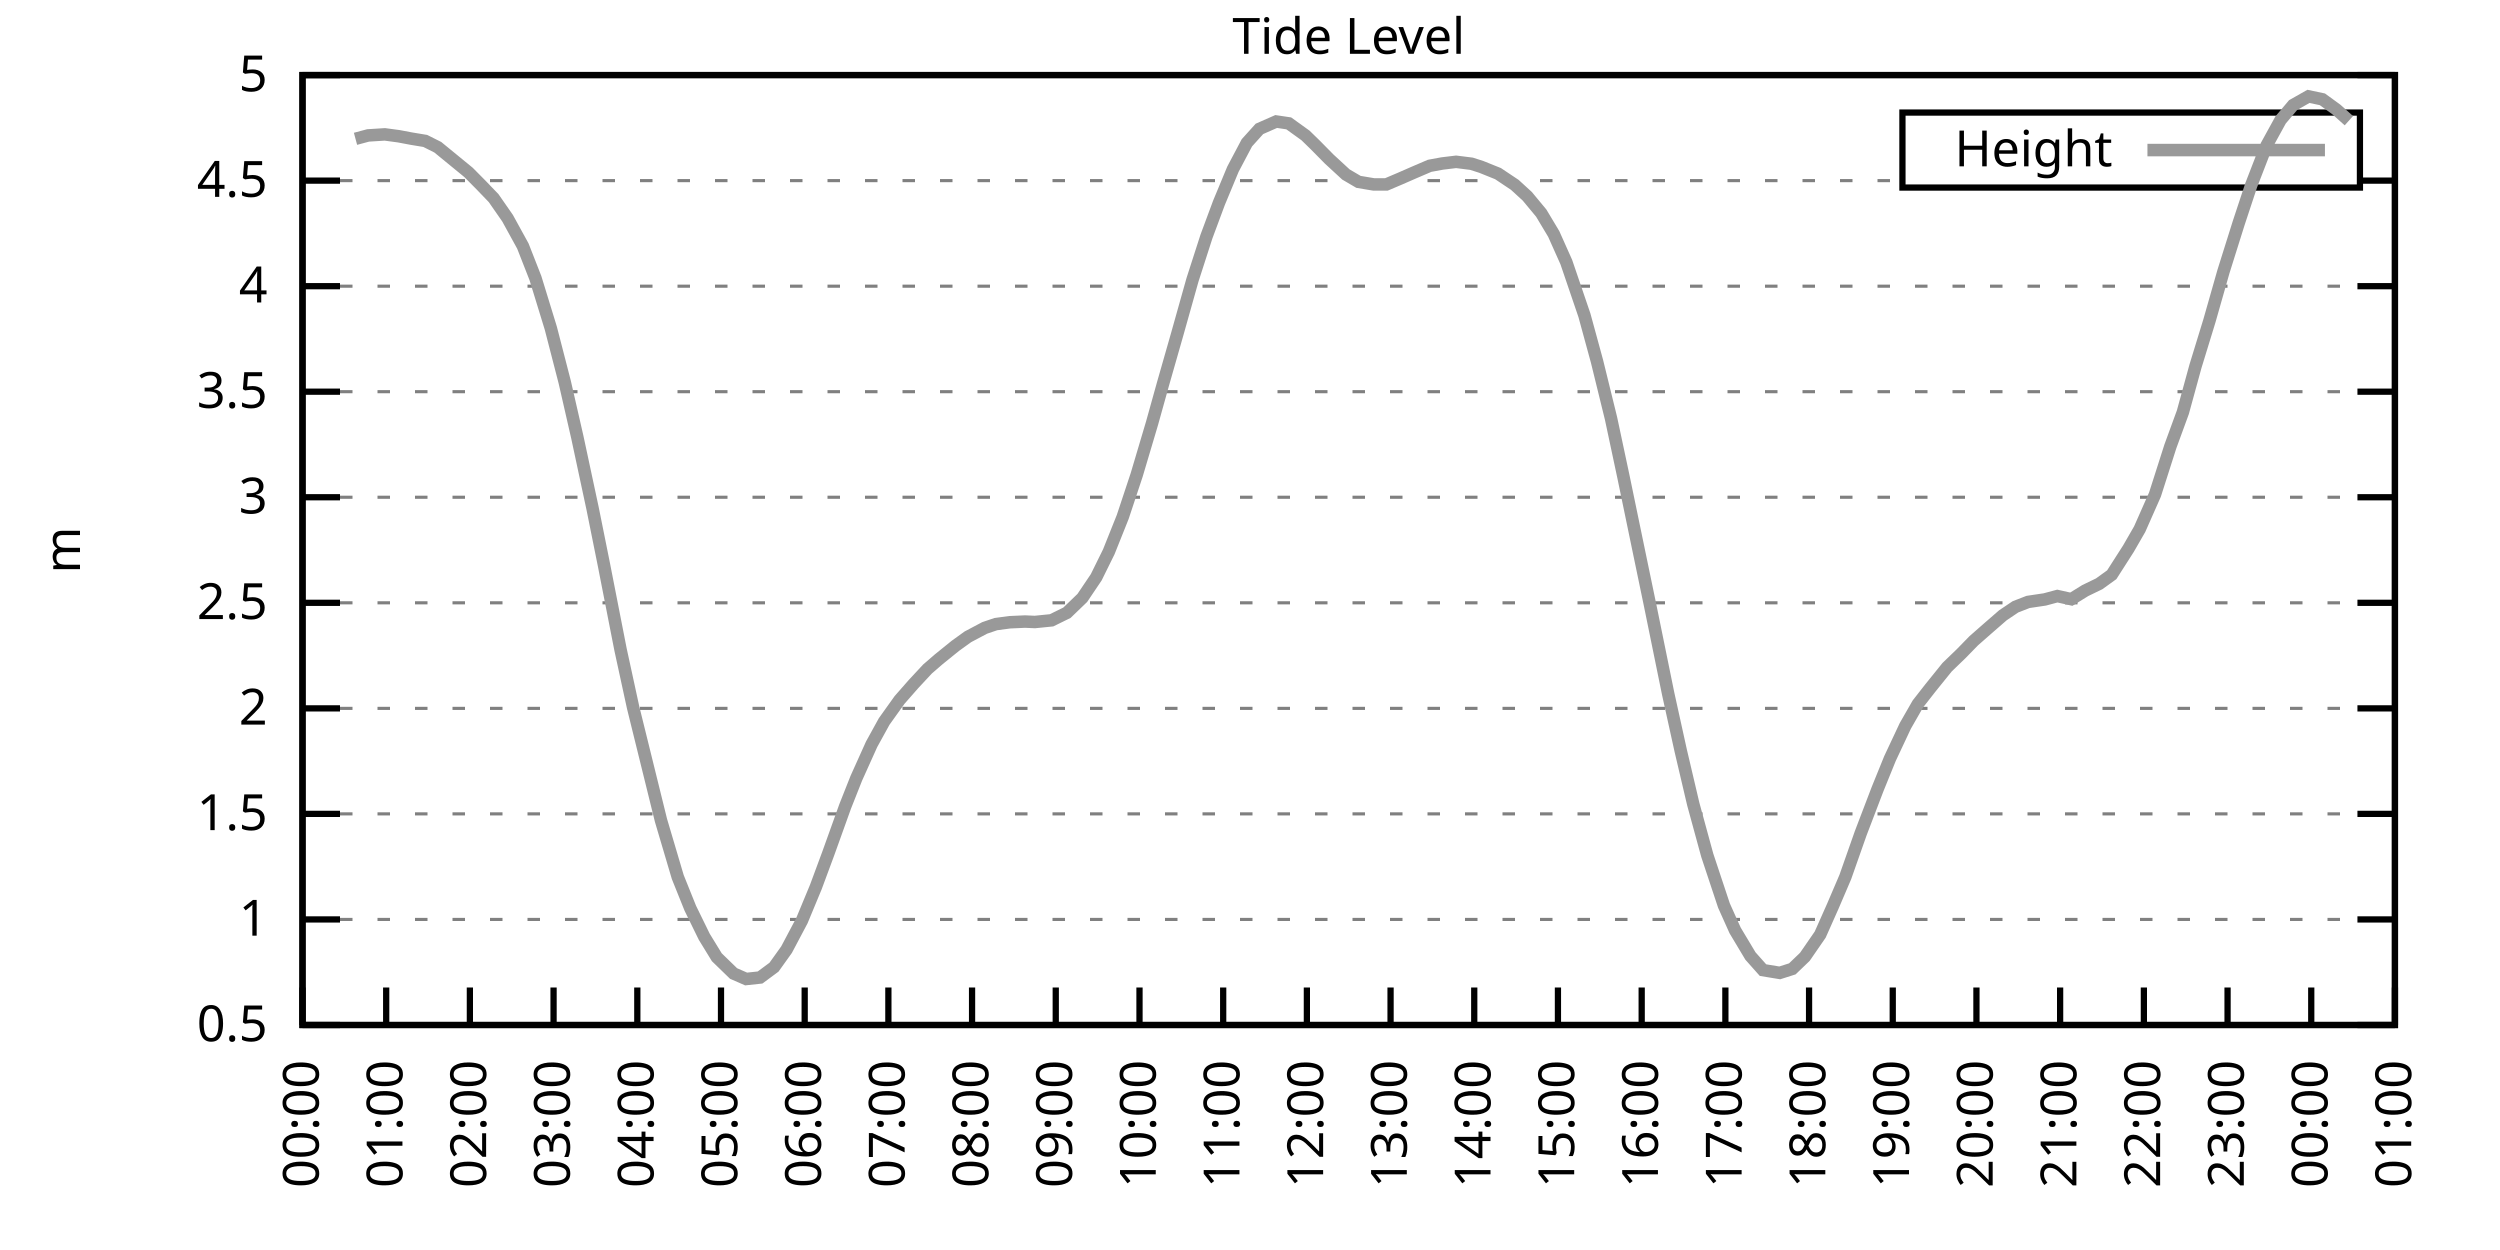
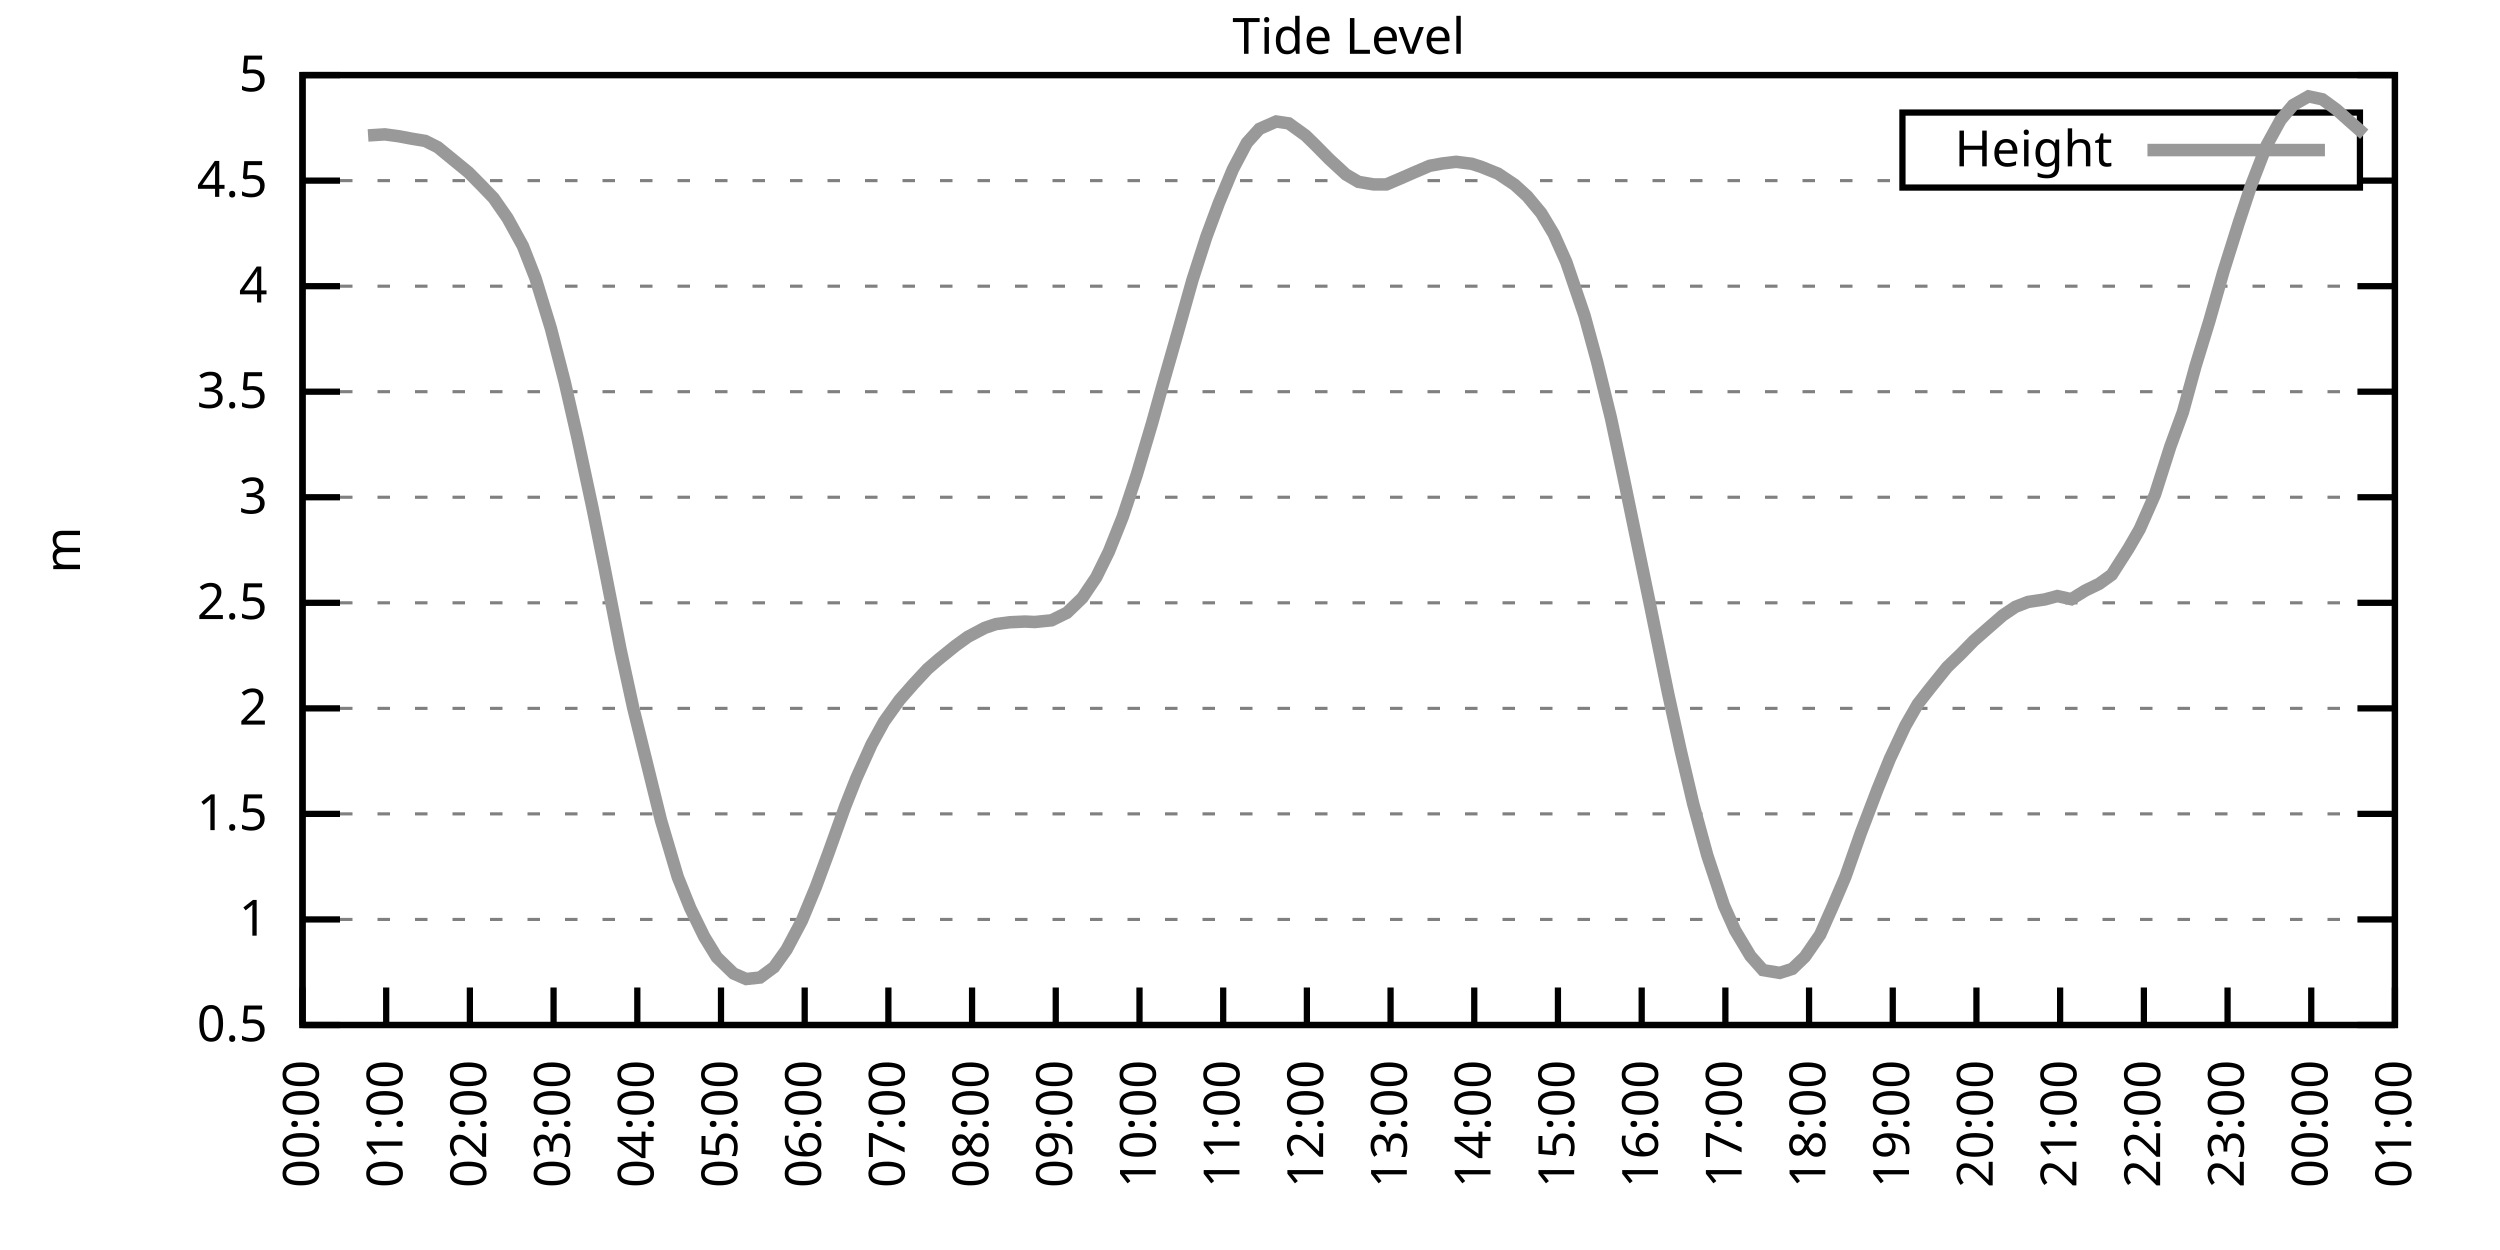
<svg xmlns="http://www.w3.org/2000/svg" xmlns:xlink="http://www.w3.org/1999/xlink" width="400" height="200" viewBox="0 0 400 200">
  <g id="gnuplot_canvas">
    <rect x="0" y="0" width="400" height="200" fill="none" />
    <defs>
      <circle id="gpDot" r="0.5" stroke-width="0.5" stroke="currentColor" />
      <path id="gpPt0" stroke-width="0.333" stroke="currentColor" d="M-1,0 h2 M0,-1 v2" />
      <path id="gpPt1" stroke-width="0.333" stroke="currentColor" d="M-1,-1 L1,1 M1,-1 L-1,1" />
      <path id="gpPt2" stroke-width="0.333" stroke="currentColor" d="M-1,0 L1,0 M0,-1 L0,1 M-1,-1 L1,1 M-1,1 L1,-1" />
      <rect id="gpPt3" stroke-width="0.333" stroke="currentColor" x="-1" y="-1" width="2" height="2" />
      <rect id="gpPt4" stroke-width="0.333" stroke="currentColor" fill="currentColor" x="-1" y="-1" width="2" height="2" />
      <circle id="gpPt5" stroke-width="0.333" stroke="currentColor" cx="0" cy="0" r="1" />
      <use xlink:href="#gpPt5" id="gpPt6" fill="currentColor" stroke="none" />
      <path id="gpPt7" stroke-width="0.333" stroke="currentColor" d="M0,-1.33 L-1.33,0.67 L1.33,0.67 z" />
      <use xlink:href="#gpPt7" id="gpPt8" fill="currentColor" stroke="none" />
      <use xlink:href="#gpPt7" id="gpPt9" stroke="currentColor" transform="rotate(180)" />
      <use xlink:href="#gpPt9" id="gpPt10" fill="currentColor" stroke="none" />
      <use xlink:href="#gpPt3" id="gpPt11" stroke="currentColor" transform="rotate(45)" />
      <use xlink:href="#gpPt11" id="gpPt12" fill="currentColor" stroke="none" />
      <path id="gpPt13" stroke-width="0.333" stroke="currentColor" d="M0,1.330 L1.265,0.411 L0.782,-1.067 L-0.782,-1.076 L-1.265,0.411 z" />
      <use xlink:href="#gpPt13" id="gpPt14" fill="currentColor" stroke="none" />
      <filter id="textbox" filterUnits="objectBoundingBox" x="0" y="0" height="1" width="1">
        <feFlood flood-color="white" flood-opacity="1" result="bgnd" />
        <feComposite in="SourceGraphic" in2="bgnd" operator="atop" />
      </filter>
      <filter id="greybox" filterUnits="objectBoundingBox" x="0" y="0" height="1" width="1">
        <feFlood flood-color="lightgrey" flood-opacity="1" result="grey" />
        <feComposite in="SourceGraphic" in2="grey" operator="atop" />
      </filter>
    </defs>
    <g fill="none" color="white" stroke="currentColor" stroke-width="1.00" stroke-linecap="butt" stroke-linejoin="miter">
</g>
    <g fill="none" color="black" stroke="currentColor" stroke-width="1.00" stroke-linecap="butt" stroke-linejoin="miter">
      <g stroke="none" shape-rendering="crispEdges">
        <polygon fill="rgb(255, 255, 255)" points="48.40,164.00 383.18,164.00 383.18,12.02 48.40,12.02 " />
      </g>
    </g>
    <g fill="none" color="black" stroke="currentColor" stroke-width="1.00" stroke-linecap="butt" stroke-linejoin="miter">
</g>
    <g fill="none" color="black" stroke="black" stroke-width="0.50" stroke-linecap="butt" stroke-linejoin="miter">
</g>
    <g fill="none" color="gray" stroke="currentColor" stroke-width="0.50" stroke-linecap="butt" stroke-linejoin="miter">
      <path stroke="gray" stroke-dasharray="2,4" class="gridline" d="M48.40,164.00 L383.19,164.00  " />
    </g>
    <g fill="none" color="gray" stroke="gray" stroke-width="1.00" stroke-linecap="butt" stroke-linejoin="miter">
</g>
    <g fill="none" color="black" stroke="currentColor" stroke-width="1.00" stroke-linecap="butt" stroke-linejoin="miter">
      <path stroke="black" d="M48.40,164.00 L54.40,164.00 M383.19,164.00 L377.19,164.00  " />
      <g transform="translate(42.80,166.60)" stroke="none" fill="black" font-family="Sans" font-size="8.00" text-anchor="end">
        <text>
          <tspan font-family="Sans"> 0.5</tspan>
        </text>
      </g>
    </g>
    <g fill="none" color="black" stroke="currentColor" stroke-width="1.00" stroke-linecap="butt" stroke-linejoin="miter">
</g>
    <g fill="none" color="black" stroke="black" stroke-width="0.50" stroke-linecap="butt" stroke-linejoin="miter">
</g>
    <g fill="none" color="gray" stroke="currentColor" stroke-width="0.50" stroke-linecap="butt" stroke-linejoin="miter">
      <path stroke="gray" stroke-dasharray="2,4" class="gridline" d="M48.40,147.11 L383.19,147.11  " />
    </g>
    <g fill="none" color="gray" stroke="gray" stroke-width="1.00" stroke-linecap="butt" stroke-linejoin="miter">
</g>
    <g fill="none" color="black" stroke="currentColor" stroke-width="1.00" stroke-linecap="butt" stroke-linejoin="miter">
      <path stroke="black" d="M48.40,147.11 L54.40,147.11 M383.19,147.11 L377.19,147.11  " />
      <g transform="translate(42.80,149.71)" stroke="none" fill="black" font-family="Sans" font-size="8.00" text-anchor="end">
        <text>
          <tspan font-family="Sans"> 1</tspan>
        </text>
      </g>
    </g>
    <g fill="none" color="black" stroke="currentColor" stroke-width="1.00" stroke-linecap="butt" stroke-linejoin="miter">
</g>
    <g fill="none" color="black" stroke="black" stroke-width="0.50" stroke-linecap="butt" stroke-linejoin="miter">
</g>
    <g fill="none" color="gray" stroke="currentColor" stroke-width="0.50" stroke-linecap="butt" stroke-linejoin="miter">
      <path stroke="gray" stroke-dasharray="2,4" class="gridline" d="M48.40,130.22 L383.19,130.22  " />
    </g>
    <g fill="none" color="gray" stroke="gray" stroke-width="1.00" stroke-linecap="butt" stroke-linejoin="miter">
</g>
    <g fill="none" color="black" stroke="currentColor" stroke-width="1.00" stroke-linecap="butt" stroke-linejoin="miter">
      <path stroke="black" d="M48.40,130.22 L54.40,130.22 M383.19,130.22 L377.19,130.22  " />
      <g transform="translate(42.80,132.82)" stroke="none" fill="black" font-family="Sans" font-size="8.00" text-anchor="end">
        <text>
          <tspan font-family="Sans"> 1.5</tspan>
        </text>
      </g>
    </g>
    <g fill="none" color="black" stroke="currentColor" stroke-width="1.00" stroke-linecap="butt" stroke-linejoin="miter">
</g>
    <g fill="none" color="black" stroke="black" stroke-width="0.50" stroke-linecap="butt" stroke-linejoin="miter">
</g>
    <g fill="none" color="gray" stroke="currentColor" stroke-width="0.50" stroke-linecap="butt" stroke-linejoin="miter">
      <path stroke="gray" stroke-dasharray="2,4" class="gridline" d="M48.40,113.34 L383.19,113.34  " />
    </g>
    <g fill="none" color="gray" stroke="gray" stroke-width="1.00" stroke-linecap="butt" stroke-linejoin="miter">
</g>
    <g fill="none" color="black" stroke="currentColor" stroke-width="1.00" stroke-linecap="butt" stroke-linejoin="miter">
      <path stroke="black" d="M48.40,113.34 L54.40,113.34 M383.19,113.34 L377.19,113.34  " />
      <g transform="translate(42.80,115.94)" stroke="none" fill="black" font-family="Sans" font-size="8.00" text-anchor="end">
        <text>
          <tspan font-family="Sans"> 2</tspan>
        </text>
      </g>
    </g>
    <g fill="none" color="black" stroke="currentColor" stroke-width="1.00" stroke-linecap="butt" stroke-linejoin="miter">
</g>
    <g fill="none" color="black" stroke="black" stroke-width="0.50" stroke-linecap="butt" stroke-linejoin="miter">
</g>
    <g fill="none" color="gray" stroke="currentColor" stroke-width="0.50" stroke-linecap="butt" stroke-linejoin="miter">
      <path stroke="gray" stroke-dasharray="2,4" class="gridline" d="M48.40,96.45 L383.19,96.45  " />
    </g>
    <g fill="none" color="gray" stroke="gray" stroke-width="1.00" stroke-linecap="butt" stroke-linejoin="miter">
</g>
    <g fill="none" color="black" stroke="currentColor" stroke-width="1.00" stroke-linecap="butt" stroke-linejoin="miter">
      <path stroke="black" d="M48.40,96.45 L54.40,96.45 M383.19,96.45 L377.19,96.45  " />
      <g transform="translate(42.80,99.05)" stroke="none" fill="black" font-family="Sans" font-size="8.00" text-anchor="end">
        <text>
          <tspan font-family="Sans"> 2.5</tspan>
        </text>
      </g>
    </g>
    <g fill="none" color="black" stroke="currentColor" stroke-width="1.00" stroke-linecap="butt" stroke-linejoin="miter">
</g>
    <g fill="none" color="black" stroke="black" stroke-width="0.50" stroke-linecap="butt" stroke-linejoin="miter">
</g>
    <g fill="none" color="gray" stroke="currentColor" stroke-width="0.50" stroke-linecap="butt" stroke-linejoin="miter">
      <path stroke="gray" stroke-dasharray="2,4" class="gridline" d="M48.40,79.56 L383.19,79.56  " />
    </g>
    <g fill="none" color="gray" stroke="gray" stroke-width="1.00" stroke-linecap="butt" stroke-linejoin="miter">
</g>
    <g fill="none" color="black" stroke="currentColor" stroke-width="1.00" stroke-linecap="butt" stroke-linejoin="miter">
      <path stroke="black" d="M48.40,79.56 L54.40,79.56 M383.19,79.56 L377.19,79.56  " />
      <g transform="translate(42.80,82.16)" stroke="none" fill="black" font-family="Sans" font-size="8.00" text-anchor="end">
        <text>
          <tspan font-family="Sans"> 3</tspan>
        </text>
      </g>
    </g>
    <g fill="none" color="black" stroke="currentColor" stroke-width="1.00" stroke-linecap="butt" stroke-linejoin="miter">
</g>
    <g fill="none" color="black" stroke="black" stroke-width="0.50" stroke-linecap="butt" stroke-linejoin="miter">
</g>
    <g fill="none" color="gray" stroke="currentColor" stroke-width="0.50" stroke-linecap="butt" stroke-linejoin="miter">
      <path stroke="gray" stroke-dasharray="2,4" class="gridline" d="M48.40,62.67 L383.19,62.67  " />
    </g>
    <g fill="none" color="gray" stroke="gray" stroke-width="1.00" stroke-linecap="butt" stroke-linejoin="miter">
</g>
    <g fill="none" color="black" stroke="currentColor" stroke-width="1.00" stroke-linecap="butt" stroke-linejoin="miter">
      <path stroke="black" d="M48.40,62.67 L54.40,62.67 M383.19,62.67 L377.19,62.67  " />
      <g transform="translate(42.80,65.27)" stroke="none" fill="black" font-family="Sans" font-size="8.00" text-anchor="end">
        <text>
          <tspan font-family="Sans"> 3.5</tspan>
        </text>
      </g>
    </g>
    <g fill="none" color="black" stroke="currentColor" stroke-width="1.00" stroke-linecap="butt" stroke-linejoin="miter">
</g>
    <g fill="none" color="black" stroke="black" stroke-width="0.50" stroke-linecap="butt" stroke-linejoin="miter">
</g>
    <g fill="none" color="gray" stroke="currentColor" stroke-width="0.50" stroke-linecap="butt" stroke-linejoin="miter">
      <path stroke="gray" stroke-dasharray="2,4" class="gridline" d="M48.40,45.79 L383.19,45.79  " />
    </g>
    <g fill="none" color="gray" stroke="gray" stroke-width="1.00" stroke-linecap="butt" stroke-linejoin="miter">
</g>
    <g fill="none" color="black" stroke="currentColor" stroke-width="1.00" stroke-linecap="butt" stroke-linejoin="miter">
      <path stroke="black" d="M48.40,45.79 L54.40,45.79 M383.19,45.79 L377.19,45.79  " />
      <g transform="translate(42.80,48.39)" stroke="none" fill="black" font-family="Sans" font-size="8.00" text-anchor="end">
        <text>
          <tspan font-family="Sans"> 4</tspan>
        </text>
      </g>
    </g>
    <g fill="none" color="black" stroke="currentColor" stroke-width="1.00" stroke-linecap="butt" stroke-linejoin="miter">
</g>
    <g fill="none" color="black" stroke="black" stroke-width="0.50" stroke-linecap="butt" stroke-linejoin="miter">
</g>
    <g fill="none" color="gray" stroke="currentColor" stroke-width="0.50" stroke-linecap="butt" stroke-linejoin="miter">
      <path stroke="gray" stroke-dasharray="2,4" class="gridline" d="M48.40,28.90 L304.39,28.90 M377.59,28.90 L383.19,28.90  " />
    </g>
    <g fill="none" color="gray" stroke="gray" stroke-width="1.00" stroke-linecap="butt" stroke-linejoin="miter">
</g>
    <g fill="none" color="black" stroke="currentColor" stroke-width="1.00" stroke-linecap="butt" stroke-linejoin="miter">
      <path stroke="black" d="M48.40,28.90 L54.40,28.90 M383.19,28.90 L377.19,28.90  " />
      <g transform="translate(42.80,31.50)" stroke="none" fill="black" font-family="Sans" font-size="8.00" text-anchor="end">
        <text>
          <tspan font-family="Sans"> 4.5</tspan>
        </text>
      </g>
    </g>
    <g fill="none" color="black" stroke="currentColor" stroke-width="1.00" stroke-linecap="butt" stroke-linejoin="miter">
</g>
    <g fill="none" color="black" stroke="black" stroke-width="0.50" stroke-linecap="butt" stroke-linejoin="miter">
</g>
    <g fill="none" color="gray" stroke="currentColor" stroke-width="0.50" stroke-linecap="butt" stroke-linejoin="miter">
      <path stroke="gray" stroke-dasharray="2,4" class="gridline" d="M48.40,12.01 L383.19,12.01  " />
    </g>
    <g fill="none" color="gray" stroke="gray" stroke-width="1.00" stroke-linecap="butt" stroke-linejoin="miter">
</g>
    <g fill="none" color="black" stroke="currentColor" stroke-width="1.00" stroke-linecap="butt" stroke-linejoin="miter">
      <path stroke="black" d="M48.40,12.01 L54.40,12.01 M383.19,12.01 L377.19,12.01  " />
      <g transform="translate(42.80,14.61)" stroke="none" fill="black" font-family="Sans" font-size="8.00" text-anchor="end">
        <text>
          <tspan font-family="Sans"> 5</tspan>
        </text>
      </g>
    </g>
    <g fill="none" color="black" stroke="currentColor" stroke-width="1.00" stroke-linecap="butt" stroke-linejoin="miter">
      <path stroke="black" d="M48.40,164.00 L48.40,158.00  " />
      <g transform="translate(51.00,169.60) rotate(270.00)" stroke="none" fill="black" font-family="Sans" font-size="8.00" text-anchor="end">
        <text>
          <tspan font-family="Sans">00:00</tspan>
        </text>
      </g>
    </g>
    <g fill="none" color="black" stroke="currentColor" stroke-width="1.00" stroke-linecap="butt" stroke-linejoin="miter">
      <path stroke="black" d="M61.79,164.00 L61.79,158.00  " />
      <g transform="translate(64.39,169.60) rotate(270.00)" stroke="none" fill="black" font-family="Sans" font-size="8.00" text-anchor="end">
        <text>
          <tspan font-family="Sans">01:00</tspan>
        </text>
      </g>
    </g>
    <g fill="none" color="black" stroke="currentColor" stroke-width="1.00" stroke-linecap="butt" stroke-linejoin="miter">
      <path stroke="black" d="M75.18,164.00 L75.18,158.00  " />
      <g transform="translate(77.78,169.60) rotate(270.00)" stroke="none" fill="black" font-family="Sans" font-size="8.00" text-anchor="end">
        <text>
          <tspan font-family="Sans">02:00</tspan>
        </text>
      </g>
    </g>
    <g fill="none" color="black" stroke="currentColor" stroke-width="1.00" stroke-linecap="butt" stroke-linejoin="miter">
      <path stroke="black" d="M88.57,164.00 L88.57,158.00  " />
      <g transform="translate(91.17,169.60) rotate(270.00)" stroke="none" fill="black" font-family="Sans" font-size="8.00" text-anchor="end">
        <text>
          <tspan font-family="Sans">03:00</tspan>
        </text>
      </g>
    </g>
    <g fill="none" color="black" stroke="currentColor" stroke-width="1.00" stroke-linecap="butt" stroke-linejoin="miter">
      <path stroke="black" d="M101.97,164.00 L101.97,158.00  " />
      <g transform="translate(104.57,169.60) rotate(270.00)" stroke="none" fill="black" font-family="Sans" font-size="8.00" text-anchor="end">
        <text>
          <tspan font-family="Sans">04:00</tspan>
        </text>
      </g>
    </g>
    <g fill="none" color="black" stroke="currentColor" stroke-width="1.00" stroke-linecap="butt" stroke-linejoin="miter">
      <path stroke="black" d="M115.36,164.00 L115.36,158.00  " />
      <g transform="translate(117.96,169.60) rotate(270.00)" stroke="none" fill="black" font-family="Sans" font-size="8.00" text-anchor="end">
        <text>
          <tspan font-family="Sans">05:00</tspan>
        </text>
      </g>
    </g>
    <g fill="none" color="black" stroke="currentColor" stroke-width="1.00" stroke-linecap="butt" stroke-linejoin="miter">
      <path stroke="black" d="M128.75,164.00 L128.75,158.00  " />
      <g transform="translate(131.35,169.60) rotate(270.00)" stroke="none" fill="black" font-family="Sans" font-size="8.00" text-anchor="end">
        <text>
          <tspan font-family="Sans">06:00</tspan>
        </text>
      </g>
    </g>
    <g fill="none" color="black" stroke="currentColor" stroke-width="1.00" stroke-linecap="butt" stroke-linejoin="miter">
      <path stroke="black" d="M142.14,164.00 L142.14,158.00  " />
      <g transform="translate(144.74,169.60) rotate(270.00)" stroke="none" fill="black" font-family="Sans" font-size="8.00" text-anchor="end">
        <text>
          <tspan font-family="Sans">07:00</tspan>
        </text>
      </g>
    </g>
    <g fill="none" color="black" stroke="currentColor" stroke-width="1.00" stroke-linecap="butt" stroke-linejoin="miter">
      <path stroke="black" d="M155.53,164.00 L155.53,158.00  " />
      <g transform="translate(158.13,169.60) rotate(270.00)" stroke="none" fill="black" font-family="Sans" font-size="8.00" text-anchor="end">
        <text>
          <tspan font-family="Sans">08:00</tspan>
        </text>
      </g>
    </g>
    <g fill="none" color="black" stroke="currentColor" stroke-width="1.00" stroke-linecap="butt" stroke-linejoin="miter">
      <path stroke="black" d="M168.92,164.00 L168.92,158.00  " />
      <g transform="translate(171.52,169.60) rotate(270.00)" stroke="none" fill="black" font-family="Sans" font-size="8.00" text-anchor="end">
        <text>
          <tspan font-family="Sans">09:00</tspan>
        </text>
      </g>
    </g>
    <g fill="none" color="black" stroke="currentColor" stroke-width="1.00" stroke-linecap="butt" stroke-linejoin="miter">
      <path stroke="black" d="M182.32,164.00 L182.32,158.00  " />
      <g transform="translate(184.92,169.60) rotate(270.00)" stroke="none" fill="black" font-family="Sans" font-size="8.00" text-anchor="end">
        <text>
          <tspan font-family="Sans">10:00</tspan>
        </text>
      </g>
    </g>
    <g fill="none" color="black" stroke="currentColor" stroke-width="1.00" stroke-linecap="butt" stroke-linejoin="miter">
      <path stroke="black" d="M195.71,164.00 L195.71,158.00  " />
      <g transform="translate(198.31,169.60) rotate(270.00)" stroke="none" fill="black" font-family="Sans" font-size="8.00" text-anchor="end">
        <text>
          <tspan font-family="Sans">11:00</tspan>
        </text>
      </g>
    </g>
    <g fill="none" color="black" stroke="currentColor" stroke-width="1.00" stroke-linecap="butt" stroke-linejoin="miter">
      <path stroke="black" d="M209.10,164.00 L209.10,158.00  " />
      <g transform="translate(211.70,169.60) rotate(270.00)" stroke="none" fill="black" font-family="Sans" font-size="8.00" text-anchor="end">
        <text>
          <tspan font-family="Sans">12:00</tspan>
        </text>
      </g>
    </g>
    <g fill="none" color="black" stroke="currentColor" stroke-width="1.00" stroke-linecap="butt" stroke-linejoin="miter">
      <path stroke="black" d="M222.49,164.00 L222.49,158.00  " />
      <g transform="translate(225.09,169.60) rotate(270.00)" stroke="none" fill="black" font-family="Sans" font-size="8.00" text-anchor="end">
        <text>
          <tspan font-family="Sans">13:00</tspan>
        </text>
      </g>
    </g>
    <g fill="none" color="black" stroke="currentColor" stroke-width="1.00" stroke-linecap="butt" stroke-linejoin="miter">
      <path stroke="black" d="M235.88,164.00 L235.88,158.00  " />
      <g transform="translate(238.48,169.60) rotate(270.00)" stroke="none" fill="black" font-family="Sans" font-size="8.00" text-anchor="end">
        <text>
          <tspan font-family="Sans">14:00</tspan>
        </text>
      </g>
    </g>
    <g fill="none" color="black" stroke="currentColor" stroke-width="1.00" stroke-linecap="butt" stroke-linejoin="miter">
      <path stroke="black" d="M249.27,164.00 L249.27,158.00  " />
      <g transform="translate(251.87,169.60) rotate(270.00)" stroke="none" fill="black" font-family="Sans" font-size="8.00" text-anchor="end">
        <text>
          <tspan font-family="Sans">15:00</tspan>
        </text>
      </g>
    </g>
    <g fill="none" color="black" stroke="currentColor" stroke-width="1.00" stroke-linecap="butt" stroke-linejoin="miter">
      <path stroke="black" d="M262.67,164.00 L262.67,158.00  " />
      <g transform="translate(265.27,169.60) rotate(270.00)" stroke="none" fill="black" font-family="Sans" font-size="8.00" text-anchor="end">
        <text>
          <tspan font-family="Sans">16:00</tspan>
        </text>
      </g>
    </g>
    <g fill="none" color="black" stroke="currentColor" stroke-width="1.00" stroke-linecap="butt" stroke-linejoin="miter">
      <path stroke="black" d="M276.06,164.00 L276.06,158.00  " />
      <g transform="translate(278.66,169.60) rotate(270.00)" stroke="none" fill="black" font-family="Sans" font-size="8.00" text-anchor="end">
        <text>
          <tspan font-family="Sans">17:00</tspan>
        </text>
      </g>
    </g>
    <g fill="none" color="black" stroke="currentColor" stroke-width="1.00" stroke-linecap="butt" stroke-linejoin="miter">
      <path stroke="black" d="M289.45,164.00 L289.45,158.00  " />
      <g transform="translate(292.05,169.60) rotate(270.00)" stroke="none" fill="black" font-family="Sans" font-size="8.00" text-anchor="end">
        <text>
          <tspan font-family="Sans">18:00</tspan>
        </text>
      </g>
    </g>
    <g fill="none" color="black" stroke="currentColor" stroke-width="1.00" stroke-linecap="butt" stroke-linejoin="miter">
      <path stroke="black" d="M302.84,164.00 L302.84,158.00  " />
      <g transform="translate(305.44,169.60) rotate(270.00)" stroke="none" fill="black" font-family="Sans" font-size="8.00" text-anchor="end">
        <text>
          <tspan font-family="Sans">19:00</tspan>
        </text>
      </g>
    </g>
    <g fill="none" color="black" stroke="currentColor" stroke-width="1.00" stroke-linecap="butt" stroke-linejoin="miter">
      <path stroke="black" d="M316.23,164.00 L316.23,158.00  " />
      <g transform="translate(318.83,169.60) rotate(270.00)" stroke="none" fill="black" font-family="Sans" font-size="8.00" text-anchor="end">
        <text>
          <tspan font-family="Sans">20:00</tspan>
        </text>
      </g>
    </g>
    <g fill="none" color="black" stroke="currentColor" stroke-width="1.00" stroke-linecap="butt" stroke-linejoin="miter">
      <path stroke="black" d="M329.62,164.00 L329.62,158.00  " />
      <g transform="translate(332.22,169.60) rotate(270.00)" stroke="none" fill="black" font-family="Sans" font-size="8.00" text-anchor="end">
        <text>
          <tspan font-family="Sans">21:00</tspan>
        </text>
      </g>
    </g>
    <g fill="none" color="black" stroke="currentColor" stroke-width="1.00" stroke-linecap="butt" stroke-linejoin="miter">
      <path stroke="black" d="M343.02,164.00 L343.02,158.00  " />
      <g transform="translate(345.62,169.60) rotate(270.00)" stroke="none" fill="black" font-family="Sans" font-size="8.00" text-anchor="end">
        <text>
          <tspan font-family="Sans">22:00</tspan>
        </text>
      </g>
    </g>
    <g fill="none" color="black" stroke="currentColor" stroke-width="1.00" stroke-linecap="butt" stroke-linejoin="miter">
      <path stroke="black" d="M356.41,164.00 L356.41,158.00  " />
      <g transform="translate(359.01,169.60) rotate(270.00)" stroke="none" fill="black" font-family="Sans" font-size="8.00" text-anchor="end">
        <text>
          <tspan font-family="Sans">23:00</tspan>
        </text>
      </g>
    </g>
    <g fill="none" color="black" stroke="currentColor" stroke-width="1.00" stroke-linecap="butt" stroke-linejoin="miter">
      <path stroke="black" d="M369.80,164.00 L369.80,158.00  " />
      <g transform="translate(372.40,169.60) rotate(270.00)" stroke="none" fill="black" font-family="Sans" font-size="8.00" text-anchor="end">
        <text>
          <tspan font-family="Sans">00:00</tspan>
        </text>
      </g>
    </g>
    <g fill="none" color="black" stroke="currentColor" stroke-width="1.00" stroke-linecap="butt" stroke-linejoin="miter">
      <path stroke="black" d="M383.19,164.00 L383.19,158.00  " />
      <g transform="translate(385.79,169.60) rotate(270.00)" stroke="none" fill="black" font-family="Sans" font-size="8.00" text-anchor="end">
        <text>
          <tspan font-family="Sans">01:00</tspan>
        </text>
      </g>
    </g>
    <g fill="none" color="black" stroke="currentColor" stroke-width="1.00" stroke-linecap="butt" stroke-linejoin="miter">
</g>
    <g fill="none" color="black" stroke="currentColor" stroke-width="1.00" stroke-linecap="butt" stroke-linejoin="miter">
      <path stroke="black" d="M48.40,12.01 L48.40,164.00 L383.19,164.00 L383.19,12.01 L48.40,12.01 Z  " />
    </g>
    <g fill="none" color="black" stroke="currentColor" stroke-width="1.00" stroke-linecap="butt" stroke-linejoin="miter">
</g>
    <g fill="none" color="black" stroke="currentColor" stroke-width="1.00" stroke-linecap="butt" stroke-linejoin="miter">
      <path stroke="black" d="M304.39,30.01 L304.39,18.01 L377.59,18.01 L377.59,30.01 L304.39,30.01 Z  " />
    </g>
    <g id="Tide_level_plot_1">
      <g fill="none" color="white" stroke="black" stroke-width="2.00" stroke-linecap="butt" stroke-linejoin="miter">
</g>
      <g fill="none" color="black" stroke="currentColor" stroke-width="2.00" stroke-linecap="butt" stroke-linejoin="miter">
        <g transform="translate(337.99,26.61)" stroke="none" fill="black" font-family="Sans" font-size="8.00" text-anchor="end">
          <text>
            <tspan font-family="Sans">Height</tspan>
          </text>
        </g>
      </g>
      <g fill="none" color="black" stroke="currentColor" stroke-width="2.00" stroke-linecap="butt" stroke-linejoin="miter">
-         <path stroke="rgb(153, 153, 153)" d="M343.59,24.01 L371.99,24.01 M56.88,22.21 L58.89,21.67 L61.57,21.50 L63.80,21.80 L65.81,22.18 L68.04,22.55   L70.05,23.56 L74.96,27.58 L76.97,29.61 L78.98,31.70 L81.21,34.91 L83.66,39.37 L85.67,44.50 L88.13,52.51   L90.36,61.15 L92.37,69.94 L94.82,81.38 L96.61,90.27 L99.29,103.95 L101.30,113.20 L105.76,131.27 L108.44,140.32   L110.45,145.32 L112.68,149.88 L114.69,153.16 L117.37,155.76 L119.38,156.64 L121.61,156.40 L123.84,154.75 L125.85,151.94   L128.30,147.31 L130.54,141.91 L132.54,136.51 L135.22,129.04 L137.01,124.52 L139.46,119.08 L141.47,115.43 L143.93,111.99   L146.16,109.45 L148.39,107.05 L150.18,105.50 L152.85,103.34 L154.86,101.89 L157.54,100.47 L159.33,99.86 L161.56,99.56   L164.01,99.45 L165.58,99.52 L168.25,99.25 L170.71,98.04 L173.17,95.67 L175.40,92.36 L177.41,88.28 L179.64,82.70   L181.87,75.98 L184.32,67.74 L186.11,61.32 L188.34,53.52 L190.80,44.77 L193.03,37.85 L195.04,32.44 L197.27,27.07   L199.50,22.85 L201.51,20.62 L204.19,19.44 L206.20,19.74 L208.88,21.67 L210.44,23.19 L212.67,25.45 L215.35,27.92   L217.36,29.10 L219.81,29.51 L221.82,29.51 L224.05,28.56 L226.29,27.58 L228.74,26.53 L230.75,26.16 L232.98,25.89   L235.44,26.20 L237.00,26.70 L239.68,27.78 L242.36,29.57 L244.36,31.40 L246.60,34.10 L248.60,37.44 L250.61,41.94   L253.51,50.45 L255.52,57.81 L257.76,66.93 L259.76,76.32 L262.44,89.25 L264.00,96.75 L266.91,111.01 L268.92,120.13   L270.92,128.64 L273.16,136.84 L275.83,144.88 L277.62,148.87 L280.07,152.96 L282.08,155.22 L284.76,155.66 L286.77,155.02   L288.78,153.09 L291.23,149.54 L293.24,145.02 L295.25,140.32 L297.71,133.33 L300.39,126.31 L302.39,121.38 L304.85,116.14   L306.86,112.63 L308.87,110.06 L311.54,106.75 L313.78,104.59 L315.79,102.53 L318.02,100.57 L320.47,98.44 L322.48,97.09   L324.49,96.31 L327.17,95.91 L329.18,95.37 L331.41,95.87 L333.64,94.49 L335.87,93.41 L337.88,91.96 L340.56,87.77   L342.35,84.66 L344.80,79.12 L347.26,71.42 L349.26,65.95 L351.27,58.62 L353.51,51.32 L355.74,43.49 L358.19,35.69   L360.20,29.61 L362.66,23.26 L364.89,19.20 L366.90,16.81 L369.35,15.42 L371.58,15.89 L373.82,17.52 L375.82,19.31    " />
+         <path stroke="rgb(153, 153, 153)" d="M343.59,24.01 L371.99,24.01 M58.89,21.67 L61.57,21.50 L63.80,21.80 L65.81,22.18 L68.04,22.55 L70.05,23.56   L74.96,27.58 L76.97,29.61 L78.98,31.70 L81.21,34.91 L83.66,39.37 L85.67,44.50 L88.13,52.51 L90.36,61.15   L92.37,69.94 L94.82,81.38 L96.61,90.27 L99.29,103.95 L101.30,113.20 L105.76,131.27 L108.44,140.32 L110.45,145.32   L112.68,149.88 L114.69,153.16 L117.37,155.76 L119.38,156.64 L121.61,156.40 L123.84,154.75 L125.85,151.94 L128.30,147.31   L130.54,141.91 L132.54,136.51 L135.22,129.04 L137.01,124.52 L139.46,119.08 L141.47,115.43 L143.93,111.99 L146.16,109.45   L148.39,107.05 L150.18,105.50 L152.85,103.34 L154.86,101.89 L157.54,100.47 L159.33,99.86 L161.56,99.56 L164.01,99.45   L165.58,99.52 L168.25,99.25 L170.71,98.04 L173.17,95.67 L175.40,92.36 L177.41,88.28 L179.64,82.70 L181.87,75.98   L184.32,67.74 L186.11,61.32 L188.34,53.52 L190.80,44.77 L193.03,37.85 L195.04,32.44 L197.27,27.07 L199.50,22.85   L201.51,20.62 L204.19,19.44 L206.20,19.74 L208.88,21.67 L210.44,23.19 L212.67,25.45 L215.35,27.92 L217.36,29.10   L219.81,29.51 L221.82,29.51 L224.05,28.56 L226.29,27.58 L228.74,26.53 L230.75,26.16 L232.98,25.89 L235.44,26.20   L237.00,26.70 L239.68,27.78 L242.36,29.57 L244.36,31.40 L246.60,34.10 L248.60,37.44 L250.61,41.94 L253.51,50.45   L255.52,57.81 L257.76,66.93 L259.76,76.32 L262.44,89.25 L264.00,96.75 L266.91,111.01 L268.92,120.13 L270.92,128.64   L273.16,136.84 L275.83,144.88 L277.62,148.87 L280.07,152.96 L282.08,155.22 L284.76,155.66 L286.77,155.02 L288.78,153.09   L291.23,149.54 L293.24,145.02 L295.25,140.32 L297.71,133.33 L300.39,126.31 L302.39,121.38 L304.85,116.14 L306.86,112.63   L308.87,110.06 L311.54,106.75 L313.78,104.59 L315.79,102.53 L318.02,100.57 L320.47,98.44 L322.48,97.09 L324.49,96.31   L327.17,95.91 L329.18,95.37 L331.41,95.87 L333.64,94.49 L335.87,93.41 L337.88,91.96 L340.56,87.77 L342.35,84.66   L344.80,79.12 L347.26,71.42 L349.26,65.95 L351.27,58.62 L353.51,51.32 L355.74,43.49 L358.19,35.69 L360.20,29.61   L362.66,23.26 L364.89,19.20 L366.90,16.81 L369.35,15.42 L371.58,15.89 L373.82,17.52 L375.82,19.31 L378.28,21.47    " />
      </g>
    </g>
    <g fill="none" color="black" stroke="currentColor" stroke-width="2.00" stroke-linecap="butt" stroke-linejoin="miter">
</g>
    <g fill="none" color="black" stroke="black" stroke-width="1.00" stroke-linecap="butt" stroke-linejoin="miter">
</g>
    <g fill="none" color="black" stroke="currentColor" stroke-width="1.00" stroke-linecap="butt" stroke-linejoin="miter">
      <path stroke="black" d="M48.40,12.01 L48.40,164.00 L383.19,164.00 L383.19,12.01 L48.40,12.01 Z  " />
      <g transform="translate(12.80,88.01) rotate(270.00)" stroke="none" fill="black" font-family="Sans" font-size="8.00" text-anchor="middle">
        <text>
          <tspan font-family="Sans">m</tspan>
        </text>
      </g>
    </g>
    <g fill="none" color="black" stroke="currentColor" stroke-width="1.00" stroke-linecap="butt" stroke-linejoin="miter">
</g>
    <g fill="none" color="black" stroke="currentColor" stroke-width="1.00" stroke-linecap="butt" stroke-linejoin="miter">
      <g transform="translate(215.79,8.61)" stroke="none" fill="black" font-family="Sans" font-size="8.00" text-anchor="middle">
        <text>
          <tspan font-family="Sans">Tide Level</tspan>
        </text>
      </g>
    </g>
    <g fill="none" color="black" stroke="currentColor" stroke-width="1.00" stroke-linecap="butt" stroke-linejoin="miter">
</g>
  </g>
</svg>
